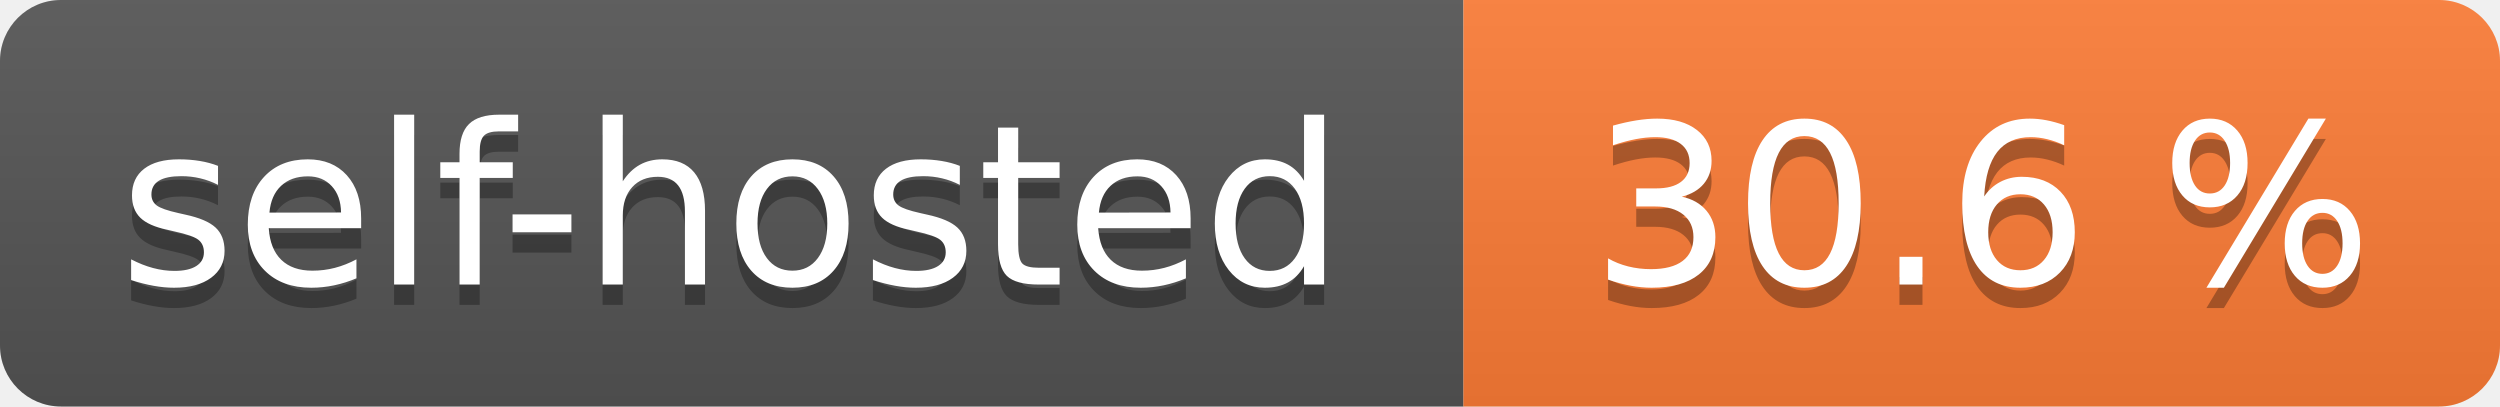
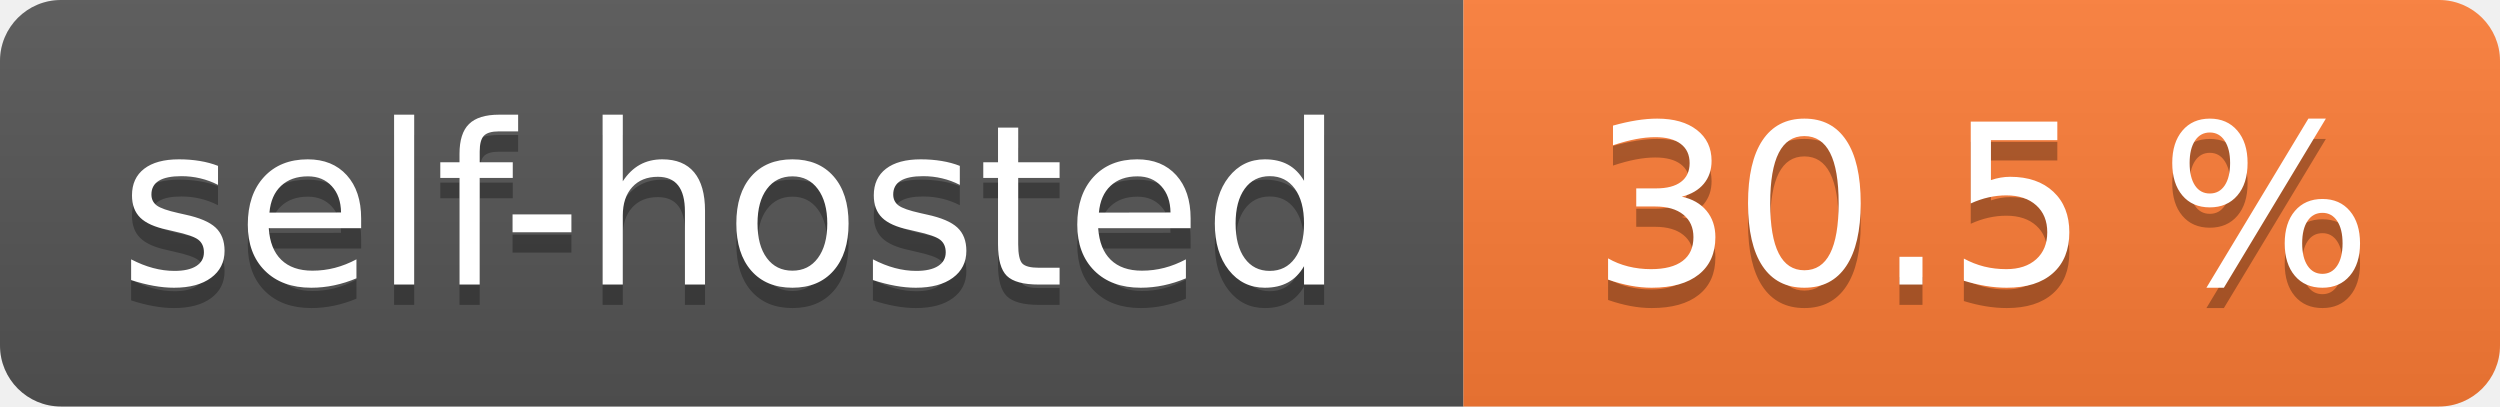
- <svg xmlns="http://www.w3.org/2000/svg" width="123" height="20" role="img" aria-label="self-hosted: 30.6 %">
+ <svg xmlns="http://www.w3.org/2000/svg" width="123" height="20" role="img" aria-label="self-hosted: 30.5 %">
  <linearGradient id="s" x2="0" y2="100%">
    <stop offset="0" stop-color="#bbb" stop-opacity=".1" />
    <stop offset="1" stop-opacity=".1" />
  </linearGradient>
  <clipPath id="r">
    <rect width="123" height="20" rx="3" fill="#fff" />
  </clipPath>
  <g clip-path="url(#r)">
    <rect width="72" height="20" fill="#555" />
    <rect x="72" width="51" height="20" fill="#fe7d37" />
    <rect width="123" height="20" fill="url(#s)" />
  </g>
  <g fill="#fff" text-anchor="middle" font-family="Verdana,Geneva,DejaVu Sans,sans-serif" text-rendering="geometricPrecision" font-size="110">
    <text aria-hidden="true" x="360.0" transform="scale(.1)" textLength="620" y="150" fill="#010101" fill-opacity=".3">self-hosted</text>
    <text x="360.0" transform="scale(.1)" textLength="620" y="140" fill="#fff">self-hosted</text>
-     <text aria-hidden="true" x="975.0" transform="scale(.1)" textLength="410" y="150" fill="#010101" fill-opacity=".3">30.6 %</text>
-     <text x="975.0" transform="scale(.1)" textLength="410" y="140" fill="#fff">30.6 %</text>
+     <text aria-hidden="true" x="975.0" transform="scale(.1)" textLength="410" y="150" fill="#010101" fill-opacity=".3">30.5 %</text>
+     <text x="975.0" transform="scale(.1)" textLength="410" y="140" fill="#fff">30.5 %</text>
  </g>
</svg>
